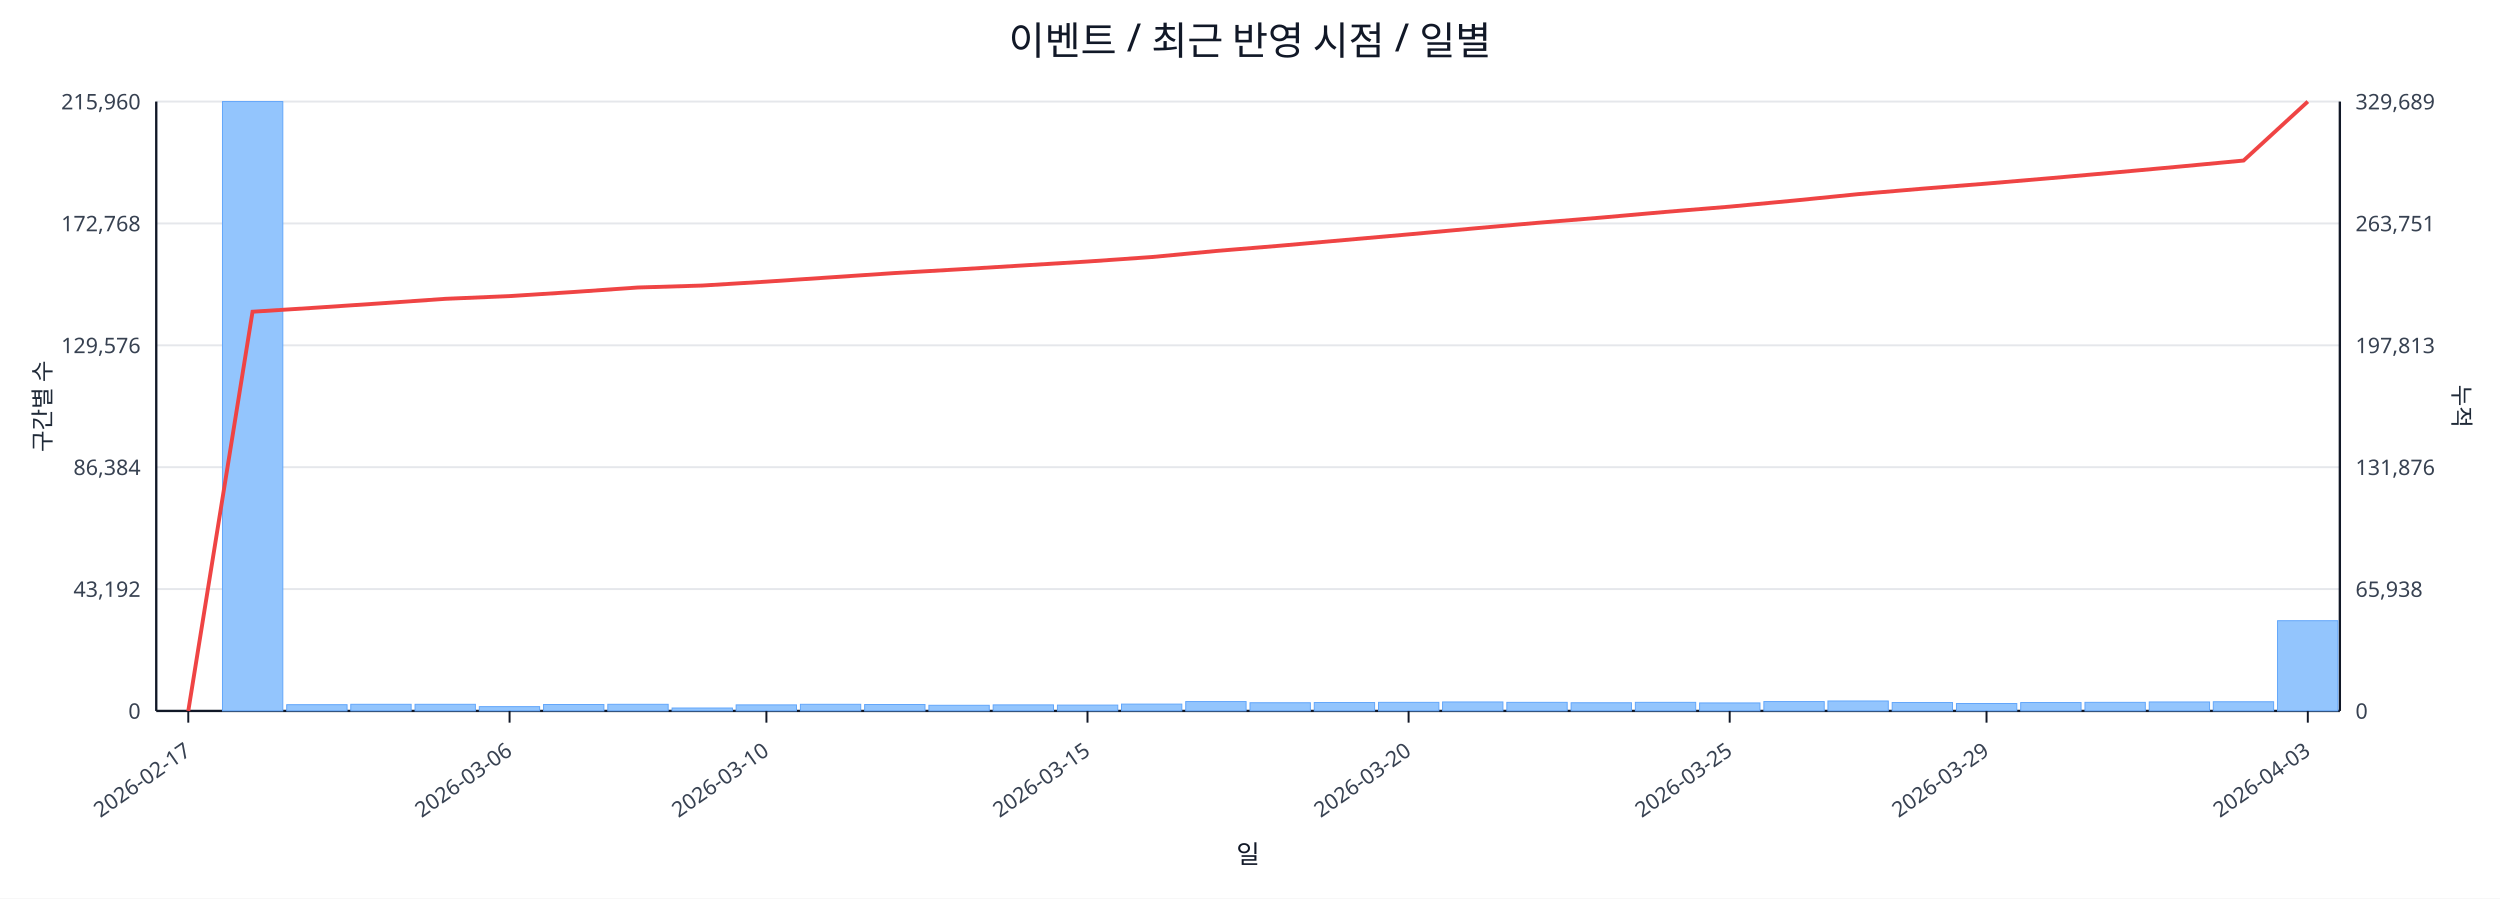
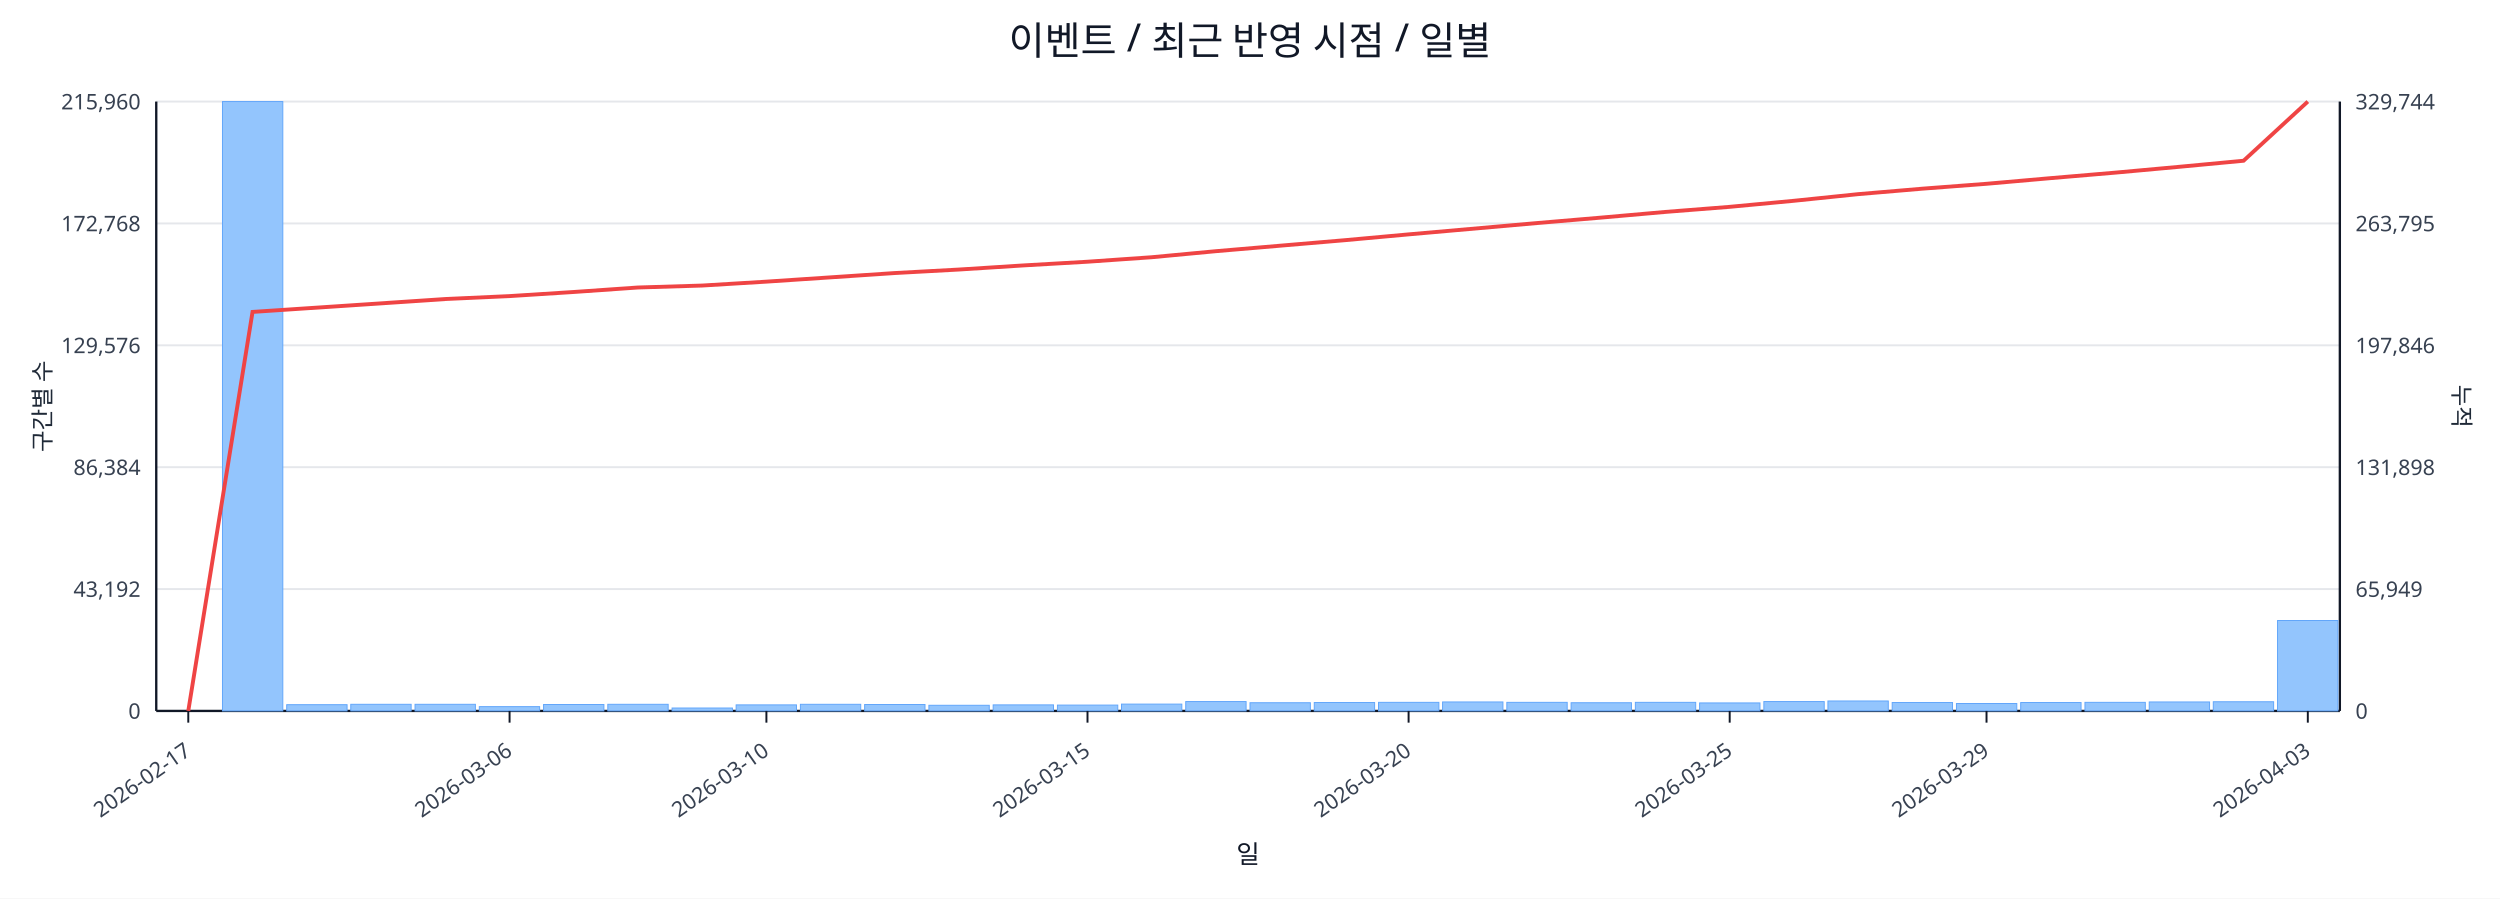
<svg xmlns="http://www.w3.org/2000/svg" width="1280" height="460" viewBox="0 0 1280 460">
  <rect x="0" y="0" width="100%" height="100%" fill="#ffffff" />
  <text x="640.0" y="28" font-size="20" text-anchor="middle" font-family="sans-serif" fill="#111827">이벤트 / 최근 반영 시점 / 일별</text>
  <line x1="80.0" y1="52.0" x2="1198.0" y2="52.0" stroke="#e5e7eb" stroke-width="1" />
  <text x="72.0" y="56.0" font-size="11" text-anchor="end" font-family="sans-serif" fill="#374151">215,960</text>
-   <text x="1206.0" y="56.0" font-size="11" text-anchor="start" font-family="sans-serif" fill="#374151">329,689</text>
+   <text x="1206.0" y="56.0" font-size="11" text-anchor="start" font-family="sans-serif" fill="#374151">329,744</text>
  <line x1="80.0" y1="114.4" x2="1198.0" y2="114.4" stroke="#e5e7eb" stroke-width="1" />
  <text x="72.0" y="118.4" font-size="11" text-anchor="end" font-family="sans-serif" fill="#374151">172,768</text>
-   <text x="1206.0" y="118.4" font-size="11" text-anchor="start" font-family="sans-serif" fill="#374151">263,751</text>
+   <text x="1206.0" y="118.4" font-size="11" text-anchor="start" font-family="sans-serif" fill="#374151">263,795</text>
  <line x1="80.0" y1="176.8" x2="1198.0" y2="176.8" stroke="#e5e7eb" stroke-width="1" />
  <text x="72.0" y="180.8" font-size="11" text-anchor="end" font-family="sans-serif" fill="#374151">129,576</text>
-   <text x="1206.0" y="180.8" font-size="11" text-anchor="start" font-family="sans-serif" fill="#374151">197,813</text>
+   <text x="1206.0" y="180.8" font-size="11" text-anchor="start" font-family="sans-serif" fill="#374151">197,846</text>
  <line x1="80.0" y1="239.2" x2="1198.0" y2="239.2" stroke="#e5e7eb" stroke-width="1" />
  <text x="72.0" y="243.2" font-size="11" text-anchor="end" font-family="sans-serif" fill="#374151">86,384</text>
-   <text x="1206.0" y="243.2" font-size="11" text-anchor="start" font-family="sans-serif" fill="#374151">131,876</text>
+   <text x="1206.0" y="243.2" font-size="11" text-anchor="start" font-family="sans-serif" fill="#374151">131,898</text>
  <line x1="80.0" y1="301.6" x2="1198.0" y2="301.6" stroke="#e5e7eb" stroke-width="1" />
  <text x="72.0" y="305.6" font-size="11" text-anchor="end" font-family="sans-serif" fill="#374151">43,192</text>
-   <text x="1206.0" y="305.6" font-size="11" text-anchor="start" font-family="sans-serif" fill="#374151">65,938</text>
+   <text x="1206.0" y="305.6" font-size="11" text-anchor="start" font-family="sans-serif" fill="#374151">65,949</text>
  <line x1="80.0" y1="364.0" x2="1198.0" y2="364.0" stroke="#e5e7eb" stroke-width="1" />
  <text x="72.0" y="368.0" font-size="11" text-anchor="end" font-family="sans-serif" fill="#374151">0</text>
  <text x="1206.0" y="368.0" font-size="11" text-anchor="start" font-family="sans-serif" fill="#374151">0</text>
  <line x1="80.0" y1="364.0" x2="1198.0" y2="364.0" stroke="#111827" stroke-width="1.2" />
  <line x1="80.0" y1="52.0" x2="80.0" y2="364.0" stroke="#111827" stroke-width="1.2" />
  <line x1="1198.0" y1="52.0" x2="1198.0" y2="364.0" stroke="#111827" stroke-width="1.2" />
  <rect x="81.0" y="364.0" width="30.9" height="0.0" fill="#93c5fd" stroke="#60a5fa" stroke-width="0.5" />
  <rect x="113.9" y="52.0" width="30.9" height="312.0" fill="#93c5fd" stroke="#60a5fa" stroke-width="0.5" />
  <rect x="146.8" y="360.8" width="30.9" height="3.2" fill="#93c5fd" stroke="#60a5fa" stroke-width="0.5" />
  <rect x="179.6" y="360.6" width="30.9" height="3.4" fill="#93c5fd" stroke="#60a5fa" stroke-width="0.5" />
  <rect x="212.5" y="360.6" width="30.9" height="3.4" fill="#93c5fd" stroke="#60a5fa" stroke-width="0.5" />
  <rect x="245.4" y="361.8" width="30.9" height="2.2" fill="#93c5fd" stroke="#60a5fa" stroke-width="0.5" />
  <rect x="278.3" y="360.7" width="30.9" height="3.3" fill="#93c5fd" stroke="#60a5fa" stroke-width="0.5" />
  <rect x="311.2" y="360.6" width="30.9" height="3.4" fill="#93c5fd" stroke="#60a5fa" stroke-width="0.5" />
  <rect x="344.1" y="362.5" width="30.9" height="1.5" fill="#93c5fd" stroke="#60a5fa" stroke-width="0.5" />
  <rect x="376.9" y="360.9" width="30.9" height="3.1" fill="#93c5fd" stroke="#60a5fa" stroke-width="0.5" />
  <rect x="409.8" y="360.6" width="30.9" height="3.4" fill="#93c5fd" stroke="#60a5fa" stroke-width="0.5" />
  <rect x="442.7" y="360.7" width="30.9" height="3.3" fill="#93c5fd" stroke="#60a5fa" stroke-width="0.5" />
  <rect x="475.6" y="361.1" width="30.9" height="2.9" fill="#93c5fd" stroke="#60a5fa" stroke-width="0.5" />
  <rect x="508.5" y="360.9" width="30.9" height="3.1" fill="#93c5fd" stroke="#60a5fa" stroke-width="0.5" />
  <rect x="541.4" y="361.0" width="30.9" height="3.0" fill="#93c5fd" stroke="#60a5fa" stroke-width="0.5" />
  <rect x="574.2" y="360.5" width="30.9" height="3.5" fill="#93c5fd" stroke="#60a5fa" stroke-width="0.5" />
  <rect x="607.1" y="359.2" width="30.9" height="4.8" fill="#93c5fd" stroke="#60a5fa" stroke-width="0.5" />
  <rect x="640.0" y="359.8" width="30.9" height="4.2" fill="#93c5fd" stroke="#60a5fa" stroke-width="0.5" />
  <rect x="672.9" y="359.7" width="30.9" height="4.3" fill="#93c5fd" stroke="#60a5fa" stroke-width="0.5" />
  <rect x="705.8" y="359.6" width="30.9" height="4.4" fill="#93c5fd" stroke="#60a5fa" stroke-width="0.5" />
  <rect x="738.6" y="359.4" width="30.9" height="4.6" fill="#93c5fd" stroke="#60a5fa" stroke-width="0.5" />
  <rect x="771.5" y="359.6" width="30.9" height="4.4" fill="#93c5fd" stroke="#60a5fa" stroke-width="0.5" />
  <rect x="804.4" y="359.8" width="30.9" height="4.2" fill="#93c5fd" stroke="#60a5fa" stroke-width="0.5" />
  <rect x="837.3" y="359.6" width="30.9" height="4.4" fill="#93c5fd" stroke="#60a5fa" stroke-width="0.5" />
  <rect x="870.2" y="359.9" width="30.9" height="4.1" fill="#93c5fd" stroke="#60a5fa" stroke-width="0.5" />
  <rect x="903.1" y="359.2" width="30.9" height="4.8" fill="#93c5fd" stroke="#60a5fa" stroke-width="0.5" />
  <rect x="935.9" y="358.9" width="30.9" height="5.1" fill="#93c5fd" stroke="#60a5fa" stroke-width="0.5" />
  <rect x="968.8" y="359.7" width="30.9" height="4.3" fill="#93c5fd" stroke="#60a5fa" stroke-width="0.5" />
  <rect x="1001.7" y="360.2" width="30.9" height="3.8" fill="#93c5fd" stroke="#60a5fa" stroke-width="0.5" />
  <rect x="1034.6" y="359.7" width="30.9" height="4.3" fill="#93c5fd" stroke="#60a5fa" stroke-width="0.5" />
  <rect x="1067.5" y="359.6" width="30.9" height="4.4" fill="#93c5fd" stroke="#60a5fa" stroke-width="0.5" />
  <rect x="1100.4" y="359.4" width="30.9" height="4.6" fill="#93c5fd" stroke="#60a5fa" stroke-width="0.5" />
  <rect x="1133.2" y="359.3" width="30.9" height="4.7" fill="#93c5fd" stroke="#60a5fa" stroke-width="0.5" />
-   <rect x="1166.1" y="317.8" width="30.9" height="46.2" fill="#93c5fd" stroke="#60a5fa" stroke-width="0.5" />
-   <polyline fill="none" stroke="#ef4444" stroke-width="2" points="96.4,364.0 129.3,159.6 162.2,157.5 195.1,155.3 228.0,153.0 260.9,151.6 293.7,149.5 326.6,147.2 359.5,146.2 392.4,144.2 425.3,142.0 458.1,139.8 491.0,137.9 523.9,135.9 556.8,133.9 589.7,131.6 622.6,128.5 655.4,125.8 688.3,122.9 721.2,120.0 754.1,117.0 787.0,114.1 819.9,111.4 852.7,108.5 885.6,105.8 918.5,102.7 951.4,99.4 984.3,96.6 1017.1,94.0 1050.0,91.2 1082.9,88.3 1115.8,85.3 1148.7,82.2 1181.6,52.0" />
+   <rect x="1166.1" y="317.7" width="30.9" height="46.3" fill="#93c5fd" stroke="#60a5fa" stroke-width="0.5" />
+   <polyline fill="none" stroke="#ef4444" stroke-width="2" points="96.4,364.0 129.3,159.7 162.2,157.5 195.1,155.3 228.0,153.1 260.9,151.6 293.7,149.5 326.6,147.2 359.5,146.2 392.4,144.2 425.3,142.0 458.1,139.8 491.0,138.0 523.9,135.9 556.8,134.0 589.7,131.7 622.6,128.6 655.4,125.8 688.3,123.0 721.2,120.0 754.1,117.1 787.0,114.2 819.9,111.4 852.7,108.5 885.6,105.9 918.5,102.8 951.4,99.4 984.3,96.6 1017.1,94.1 1050.0,91.2 1082.9,88.4 1115.8,85.4 1148.7,82.3 1181.6,52.0" />
  <line x1="96.4" y1="364.0" x2="96.4" y2="370.0" stroke="#111827" stroke-width="1" />
  <text x="98.4" y="386.0" font-size="11" text-anchor="end" transform="rotate(-35 98.4 386.0)" font-family="sans-serif" fill="#374151">2026-02-17</text>
  <line x1="260.9" y1="364.0" x2="260.9" y2="370.0" stroke="#111827" stroke-width="1" />
  <text x="262.9" y="386.0" font-size="11" text-anchor="end" transform="rotate(-35 262.9 386.0)" font-family="sans-serif" fill="#374151">2026-03-06</text>
  <line x1="392.4" y1="364.0" x2="392.4" y2="370.0" stroke="#111827" stroke-width="1" />
  <text x="394.4" y="386.0" font-size="11" text-anchor="end" transform="rotate(-35 394.4 386.0)" font-family="sans-serif" fill="#374151">2026-03-10</text>
  <line x1="556.8" y1="364.0" x2="556.8" y2="370.0" stroke="#111827" stroke-width="1" />
  <text x="558.8" y="386.0" font-size="11" text-anchor="end" transform="rotate(-35 558.8 386.0)" font-family="sans-serif" fill="#374151">2026-03-15</text>
  <line x1="721.2" y1="364.0" x2="721.2" y2="370.0" stroke="#111827" stroke-width="1" />
  <text x="723.2" y="386.0" font-size="11" text-anchor="end" transform="rotate(-35 723.2 386.0)" font-family="sans-serif" fill="#374151">2026-03-20</text>
  <line x1="885.6" y1="364.0" x2="885.6" y2="370.0" stroke="#111827" stroke-width="1" />
  <text x="887.6" y="386.0" font-size="11" text-anchor="end" transform="rotate(-35 887.6 386.0)" font-family="sans-serif" fill="#374151">2026-03-25</text>
  <line x1="1017.1" y1="364.0" x2="1017.1" y2="370.0" stroke="#111827" stroke-width="1" />
  <text x="1019.1" y="386.0" font-size="11" text-anchor="end" transform="rotate(-35 1019.1 386.0)" font-family="sans-serif" fill="#374151">2026-03-29</text>
  <line x1="1181.6" y1="364.0" x2="1181.6" y2="370.0" stroke="#111827" stroke-width="1" />
  <text x="1183.6" y="386.0" font-size="11" text-anchor="end" transform="rotate(-35 1183.6 386.0)" font-family="sans-serif" fill="#374151">2026-04-03</text>
  <text x="26" y="208.0" font-size="12" transform="rotate(-90 26 208.0)" text-anchor="middle" font-family="sans-serif" fill="#1f2937">구간별 수</text>
  <text x="1256.0" y="208.0" font-size="12" transform="rotate(90 1256.0 208.0)" text-anchor="middle" font-family="sans-serif" fill="#1f2937">누적</text>
  <text x="639.0" y="442.0" font-size="13" text-anchor="middle" font-family="sans-serif" fill="#111827">일</text>
</svg>
